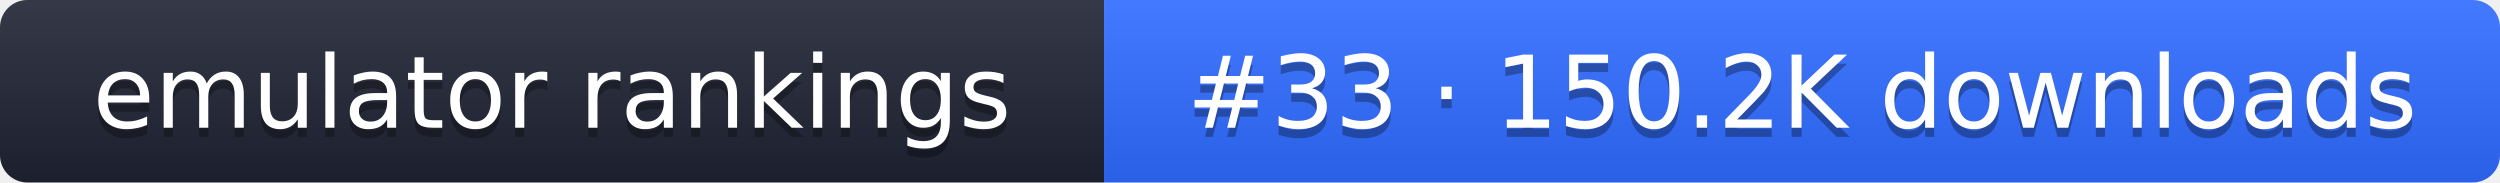
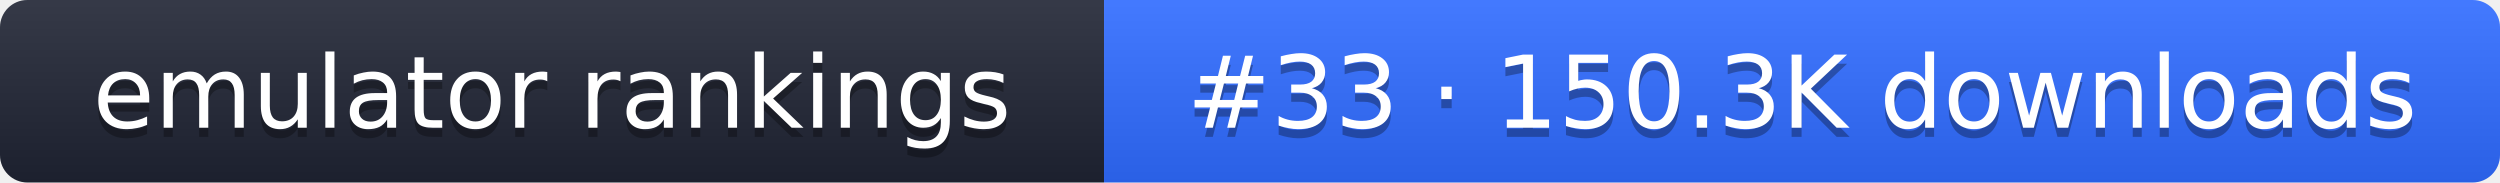
- <svg xmlns="http://www.w3.org/2000/svg" width="274" height="20" role="img" aria-label="emulator rankings: #33 · 150.2K downloads">
+ <svg xmlns="http://www.w3.org/2000/svg" width="274" height="20" role="img" aria-label="emulator rankings: #33 · 150.3K downloads">
  <linearGradient id="g" x2="0" y2="100%">
    <stop offset="0" stop-color="#fff" stop-opacity=".1" />
    <stop offset="1" stop-opacity=".1" />
  </linearGradient>
  <clipPath id="r">
    <rect width="274" height="20" rx="3" fill="#fff" />
  </clipPath>
  <g clip-path="url(#r)">
    <rect width="121" height="20" fill="#1f2433" />
    <rect x="121" width="153" height="20" fill="#2f6bff" />
    <rect width="274" height="20" fill="url(#g)" />
  </g>
  <g fill="#fff" text-anchor="middle" font-family="Verdana,DejaVu Sans,sans-serif" font-size="11">
    <text x="60.5" y="15" fill="#010101" fill-opacity=".3">emulator rankings</text>
    <text x="60.5" y="14">emulator rankings</text>
-     <text x="197.5" y="15" fill="#010101" fill-opacity=".3">#33 · 150.2K downloads</text>
-     <text x="197.5" y="14">#33 · 150.2K downloads</text>
+     <text x="197.5" y="15" fill="#010101" fill-opacity=".3">#33 · 150.3K downloads</text>
+     <text x="197.5" y="14">#33 · 150.3K downloads</text>
  </g>
</svg>
